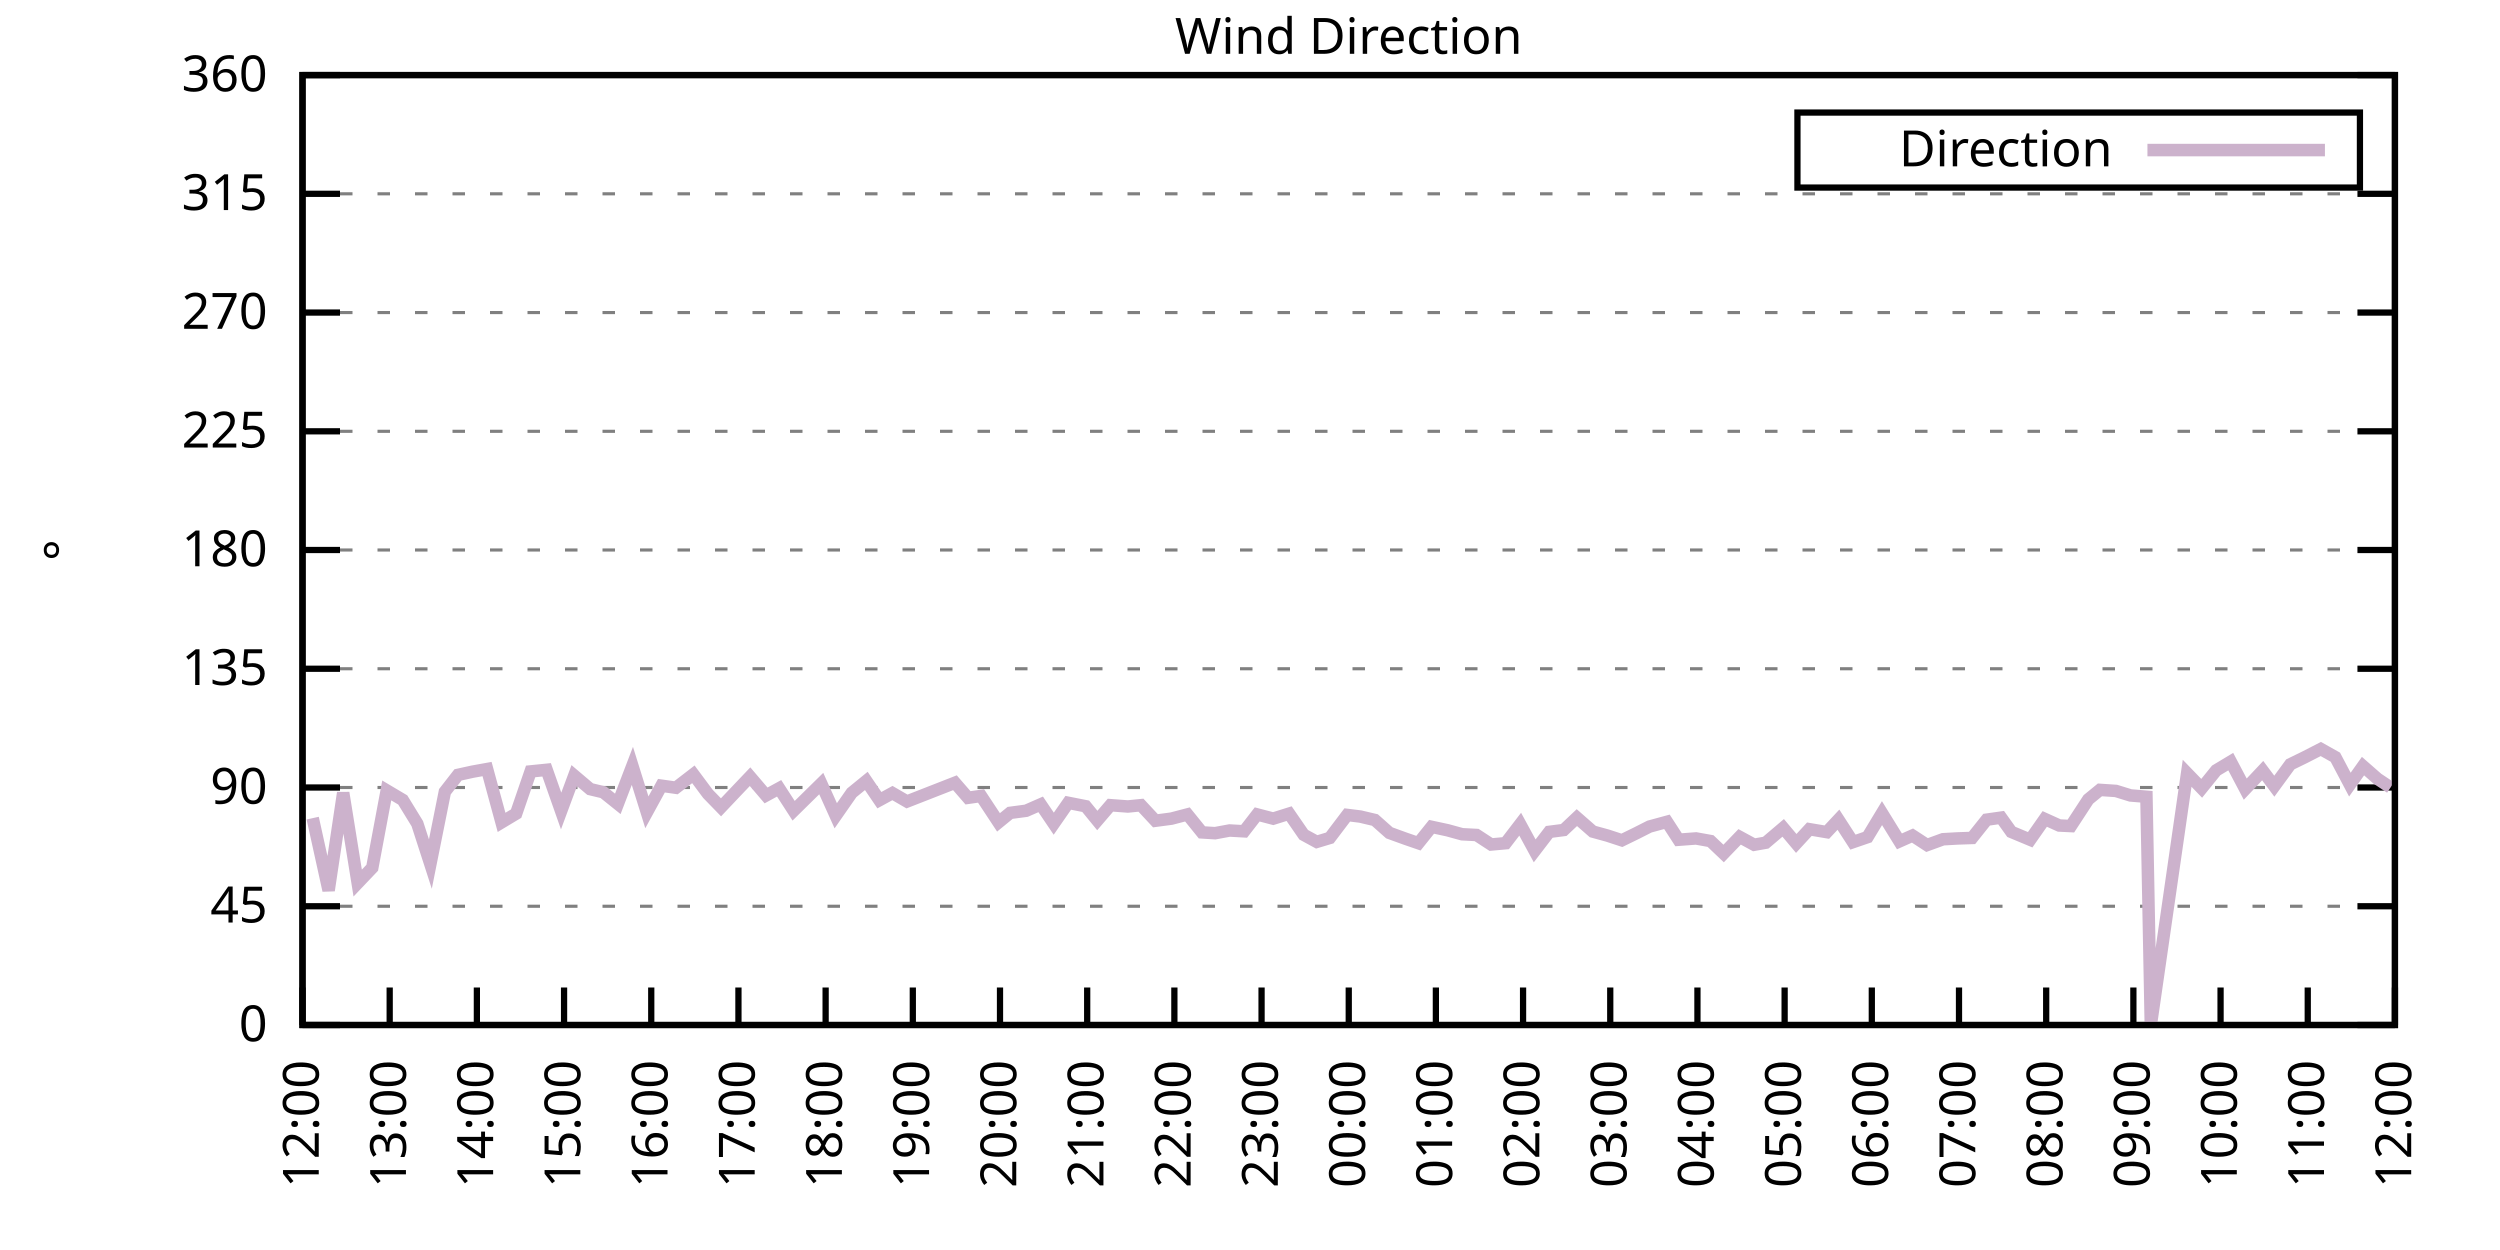
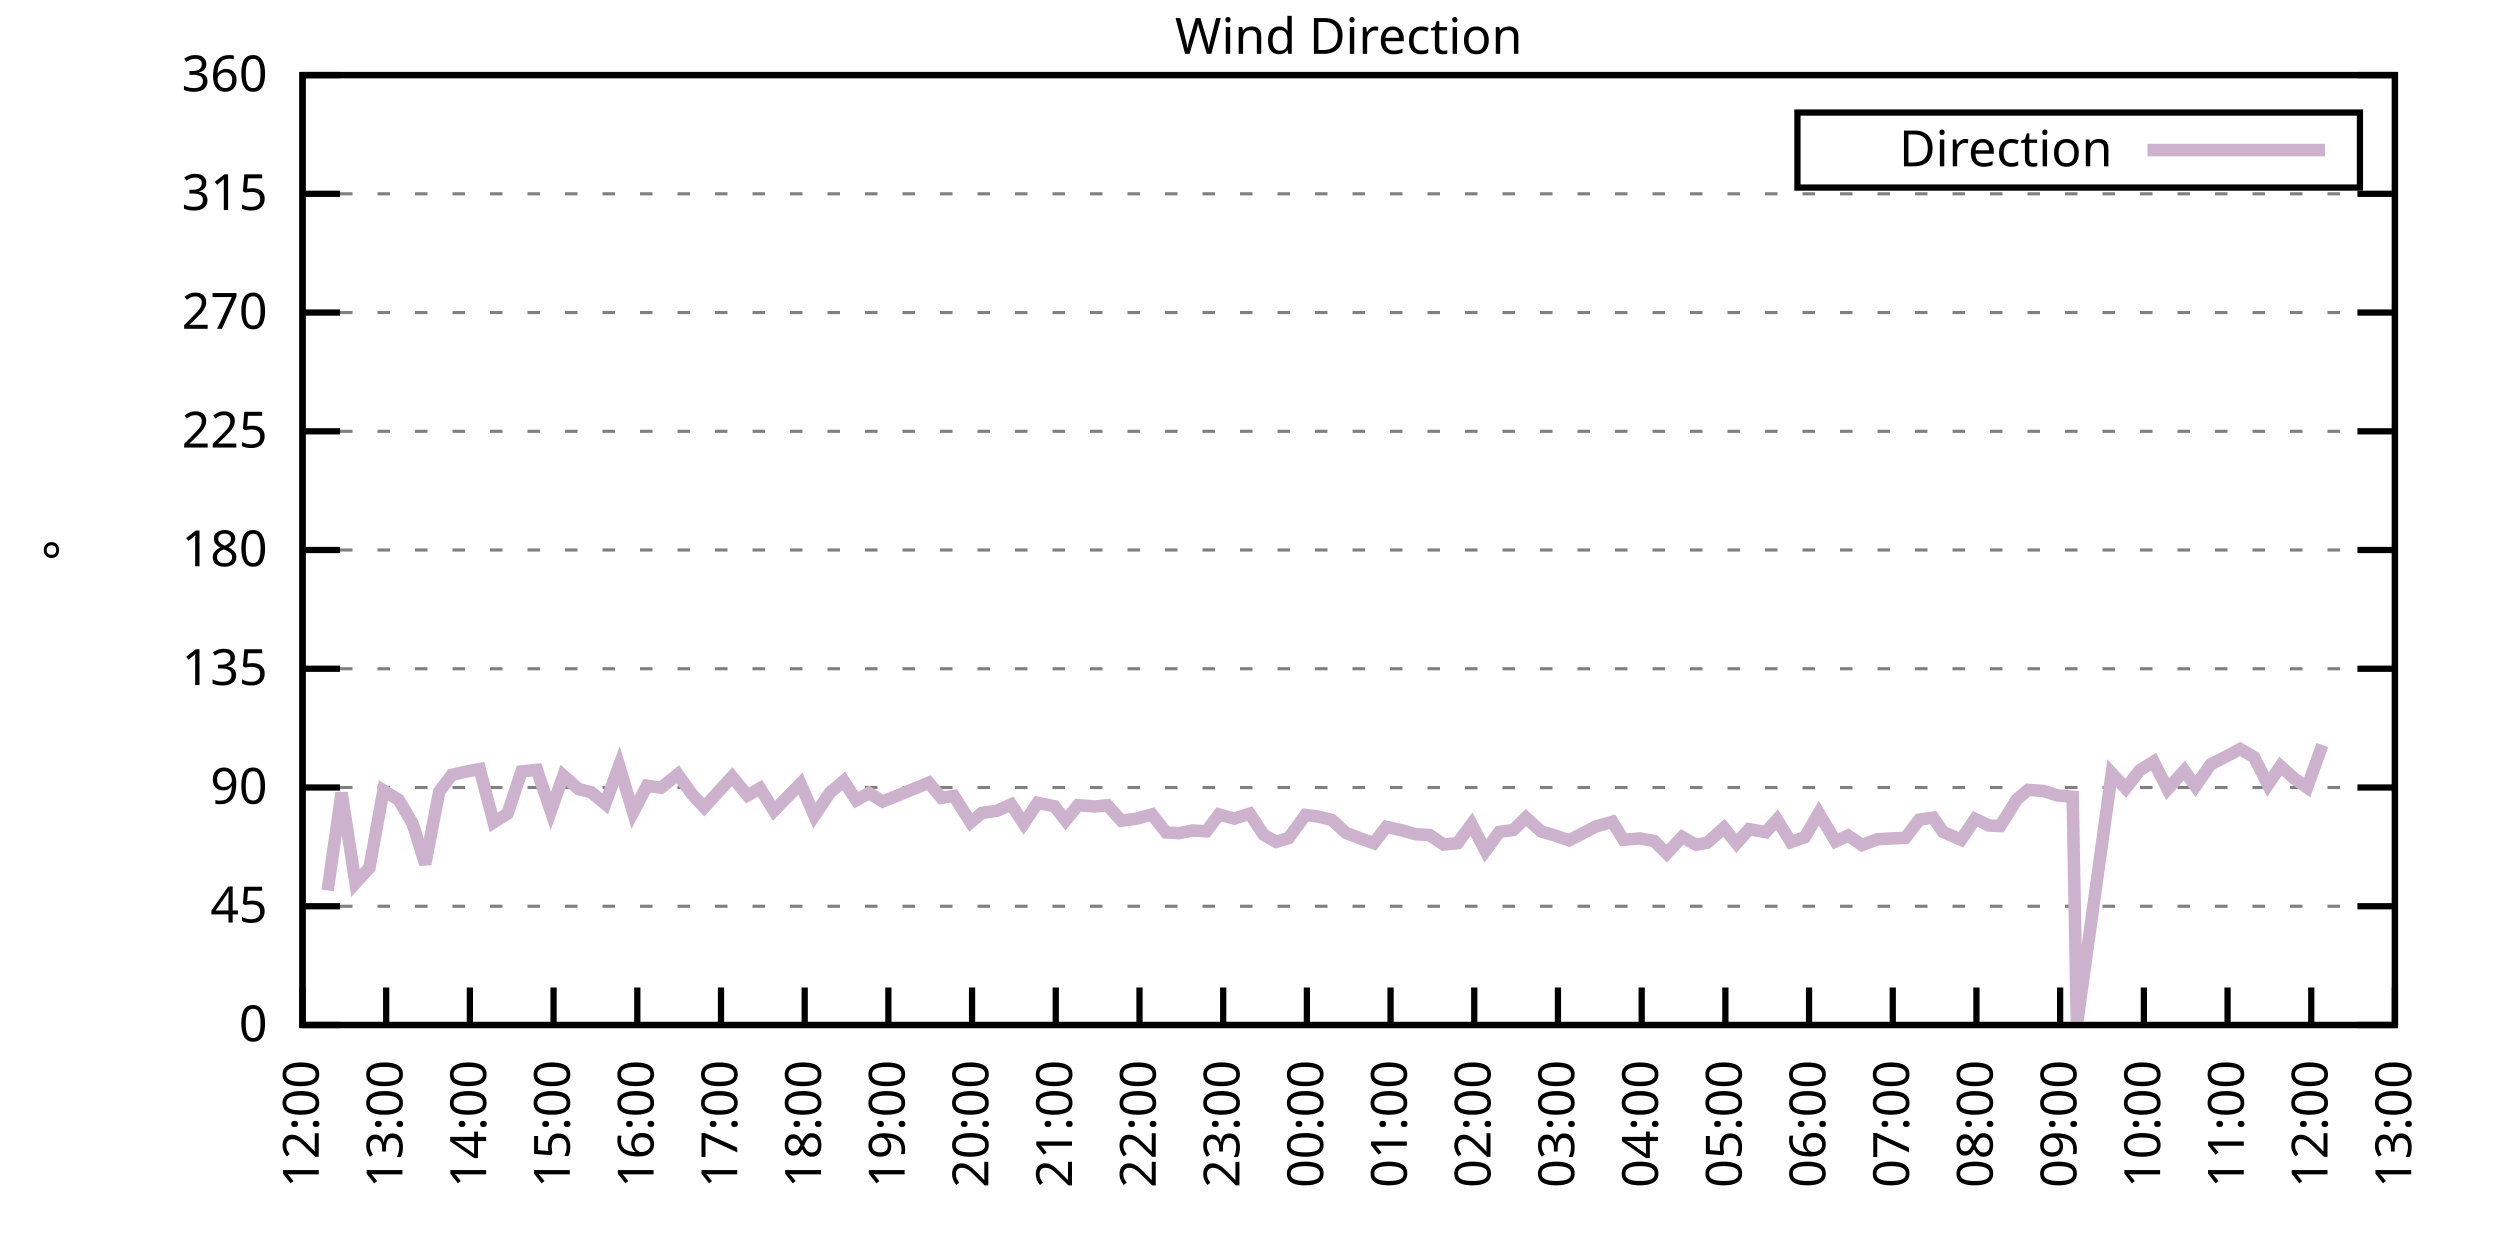
<svg xmlns="http://www.w3.org/2000/svg" xmlns:xlink="http://www.w3.org/1999/xlink" width="400" height="200" viewBox="0 0 400 200">
  <g id="gnuplot_canvas">
    <rect x="0" y="0" width="400" height="200" fill="none" />
    <defs>
      <circle id="gpDot" r="0.5" stroke-width="0.5" stroke="currentColor" />
      <path id="gpPt0" stroke-width="0.333" stroke="currentColor" d="M-1,0 h2 M0,-1 v2" />
      <path id="gpPt1" stroke-width="0.333" stroke="currentColor" d="M-1,-1 L1,1 M1,-1 L-1,1" />
      <path id="gpPt2" stroke-width="0.333" stroke="currentColor" d="M-1,0 L1,0 M0,-1 L0,1 M-1,-1 L1,1 M-1,1 L1,-1" />
      <rect id="gpPt3" stroke-width="0.333" stroke="currentColor" x="-1" y="-1" width="2" height="2" />
      <rect id="gpPt4" stroke-width="0.333" stroke="currentColor" fill="currentColor" x="-1" y="-1" width="2" height="2" />
      <circle id="gpPt5" stroke-width="0.333" stroke="currentColor" cx="0" cy="0" r="1" />
      <use xlink:href="#gpPt5" id="gpPt6" fill="currentColor" stroke="none" />
      <path id="gpPt7" stroke-width="0.333" stroke="currentColor" d="M0,-1.33 L-1.33,0.67 L1.33,0.67 z" />
      <use xlink:href="#gpPt7" id="gpPt8" fill="currentColor" stroke="none" />
      <use xlink:href="#gpPt7" id="gpPt9" stroke="currentColor" transform="rotate(180)" />
      <use xlink:href="#gpPt9" id="gpPt10" fill="currentColor" stroke="none" />
      <use xlink:href="#gpPt3" id="gpPt11" stroke="currentColor" transform="rotate(45)" />
      <use xlink:href="#gpPt11" id="gpPt12" fill="currentColor" stroke="none" />
      <path id="gpPt13" stroke-width="0.333" stroke="currentColor" d="M0,1.330 L1.265,0.411 L0.782,-1.067 L-0.782,-1.076 L-1.265,0.411 z" />
      <use xlink:href="#gpPt13" id="gpPt14" fill="currentColor" stroke="none" />
      <filter id="textbox" filterUnits="objectBoundingBox" x="0" y="0" height="1" width="1">
        <feFlood flood-color="white" flood-opacity="1" result="bgnd" />
        <feComposite in="SourceGraphic" in2="bgnd" operator="atop" />
      </filter>
      <filter id="greybox" filterUnits="objectBoundingBox" x="0" y="0" height="1" width="1">
        <feFlood flood-color="lightgrey" flood-opacity="1" result="grey" />
        <feComposite in="SourceGraphic" in2="grey" operator="atop" />
      </filter>
    </defs>
    <g fill="none" color="white" stroke="currentColor" stroke-width="1.00" stroke-linecap="butt" stroke-linejoin="miter">
</g>
    <g fill="none" color="black" stroke="currentColor" stroke-width="1.00" stroke-linecap="butt" stroke-linejoin="miter">
      <g stroke="none" shape-rendering="crispEdges">
        <polygon fill="rgb(255, 255, 255)" points="48.40,164.00 383.18,164.00 383.18,12.02 48.40,12.02 " />
      </g>
    </g>
    <g fill="none" color="black" stroke="currentColor" stroke-width="1.00" stroke-linecap="butt" stroke-linejoin="miter">
</g>
    <g fill="none" color="black" stroke="black" stroke-width="0.50" stroke-linecap="butt" stroke-linejoin="miter">
</g>
    <g fill="none" color="gray" stroke="currentColor" stroke-width="0.50" stroke-linecap="butt" stroke-linejoin="miter">
      <path stroke="gray" stroke-dasharray="2,4" class="gridline" d="M48.40,164.00 L383.19,164.00  " />
    </g>
    <g fill="none" color="gray" stroke="gray" stroke-width="1.00" stroke-linecap="butt" stroke-linejoin="miter">
</g>
    <g fill="none" color="black" stroke="currentColor" stroke-width="1.00" stroke-linecap="butt" stroke-linejoin="miter">
      <path stroke="black" d="M48.40,164.00 L54.40,164.00 M383.19,164.00 L377.19,164.00  " />
      <g transform="translate(42.80,166.60)" stroke="none" fill="black" font-family="Sans" font-size="8.00" text-anchor="end">
        <text>
          <tspan font-family="Sans"> 0</tspan>
        </text>
      </g>
    </g>
    <g fill="none" color="black" stroke="currentColor" stroke-width="1.00" stroke-linecap="butt" stroke-linejoin="miter">
</g>
    <g fill="none" color="black" stroke="black" stroke-width="0.50" stroke-linecap="butt" stroke-linejoin="miter">
</g>
    <g fill="none" color="gray" stroke="currentColor" stroke-width="0.50" stroke-linecap="butt" stroke-linejoin="miter">
      <path stroke="gray" stroke-dasharray="2,4" class="gridline" d="M48.40,145.00 L383.19,145.00  " />
    </g>
    <g fill="none" color="gray" stroke="gray" stroke-width="1.00" stroke-linecap="butt" stroke-linejoin="miter">
</g>
    <g fill="none" color="black" stroke="currentColor" stroke-width="1.00" stroke-linecap="butt" stroke-linejoin="miter">
      <path stroke="black" d="M48.40,145.00 L54.40,145.00 M383.19,145.00 L377.19,145.00  " />
      <g transform="translate(42.80,147.60)" stroke="none" fill="black" font-family="Sans" font-size="8.00" text-anchor="end">
        <text>
          <tspan font-family="Sans"> 45</tspan>
        </text>
      </g>
    </g>
    <g fill="none" color="black" stroke="currentColor" stroke-width="1.00" stroke-linecap="butt" stroke-linejoin="miter">
</g>
    <g fill="none" color="black" stroke="black" stroke-width="0.50" stroke-linecap="butt" stroke-linejoin="miter">
</g>
    <g fill="none" color="gray" stroke="currentColor" stroke-width="0.50" stroke-linecap="butt" stroke-linejoin="miter">
      <path stroke="gray" stroke-dasharray="2,4" class="gridline" d="M48.40,126.00 L383.19,126.00  " />
    </g>
    <g fill="none" color="gray" stroke="gray" stroke-width="1.00" stroke-linecap="butt" stroke-linejoin="miter">
</g>
    <g fill="none" color="black" stroke="currentColor" stroke-width="1.00" stroke-linecap="butt" stroke-linejoin="miter">
      <path stroke="black" d="M48.40,126.00 L54.40,126.00 M383.19,126.00 L377.19,126.00  " />
      <g transform="translate(42.80,128.60)" stroke="none" fill="black" font-family="Sans" font-size="8.00" text-anchor="end">
        <text>
          <tspan font-family="Sans"> 90</tspan>
        </text>
      </g>
    </g>
    <g fill="none" color="black" stroke="currentColor" stroke-width="1.00" stroke-linecap="butt" stroke-linejoin="miter">
</g>
    <g fill="none" color="black" stroke="black" stroke-width="0.50" stroke-linecap="butt" stroke-linejoin="miter">
</g>
    <g fill="none" color="gray" stroke="currentColor" stroke-width="0.50" stroke-linecap="butt" stroke-linejoin="miter">
      <path stroke="gray" stroke-dasharray="2,4" class="gridline" d="M48.40,107.00 L383.19,107.00  " />
    </g>
    <g fill="none" color="gray" stroke="gray" stroke-width="1.00" stroke-linecap="butt" stroke-linejoin="miter">
</g>
    <g fill="none" color="black" stroke="currentColor" stroke-width="1.00" stroke-linecap="butt" stroke-linejoin="miter">
      <path stroke="black" d="M48.40,107.00 L54.40,107.00 M383.19,107.00 L377.19,107.00  " />
      <g transform="translate(42.80,109.60)" stroke="none" fill="black" font-family="Sans" font-size="8.00" text-anchor="end">
        <text>
          <tspan font-family="Sans"> 135</tspan>
        </text>
      </g>
    </g>
    <g fill="none" color="black" stroke="currentColor" stroke-width="1.00" stroke-linecap="butt" stroke-linejoin="miter">
</g>
    <g fill="none" color="black" stroke="black" stroke-width="0.50" stroke-linecap="butt" stroke-linejoin="miter">
</g>
    <g fill="none" color="gray" stroke="currentColor" stroke-width="0.50" stroke-linecap="butt" stroke-linejoin="miter">
      <path stroke="gray" stroke-dasharray="2,4" class="gridline" d="M48.40,88.00 L383.19,88.00  " />
    </g>
    <g fill="none" color="gray" stroke="gray" stroke-width="1.00" stroke-linecap="butt" stroke-linejoin="miter">
</g>
    <g fill="none" color="black" stroke="currentColor" stroke-width="1.00" stroke-linecap="butt" stroke-linejoin="miter">
      <path stroke="black" d="M48.40,88.00 L54.40,88.00 M383.19,88.00 L377.19,88.00  " />
      <g transform="translate(42.80,90.60)" stroke="none" fill="black" font-family="Sans" font-size="8.00" text-anchor="end">
        <text>
          <tspan font-family="Sans"> 180</tspan>
        </text>
      </g>
    </g>
    <g fill="none" color="black" stroke="currentColor" stroke-width="1.00" stroke-linecap="butt" stroke-linejoin="miter">
</g>
    <g fill="none" color="black" stroke="black" stroke-width="0.50" stroke-linecap="butt" stroke-linejoin="miter">
</g>
    <g fill="none" color="gray" stroke="currentColor" stroke-width="0.50" stroke-linecap="butt" stroke-linejoin="miter">
      <path stroke="gray" stroke-dasharray="2,4" class="gridline" d="M48.40,69.01 L383.19,69.01  " />
    </g>
    <g fill="none" color="gray" stroke="gray" stroke-width="1.00" stroke-linecap="butt" stroke-linejoin="miter">
</g>
    <g fill="none" color="black" stroke="currentColor" stroke-width="1.00" stroke-linecap="butt" stroke-linejoin="miter">
      <path stroke="black" d="M48.40,69.01 L54.40,69.01 M383.19,69.01 L377.19,69.01  " />
      <g transform="translate(42.80,71.61)" stroke="none" fill="black" font-family="Sans" font-size="8.00" text-anchor="end">
        <text>
          <tspan font-family="Sans"> 225</tspan>
        </text>
      </g>
    </g>
    <g fill="none" color="black" stroke="currentColor" stroke-width="1.00" stroke-linecap="butt" stroke-linejoin="miter">
</g>
    <g fill="none" color="black" stroke="black" stroke-width="0.50" stroke-linecap="butt" stroke-linejoin="miter">
</g>
    <g fill="none" color="gray" stroke="currentColor" stroke-width="0.50" stroke-linecap="butt" stroke-linejoin="miter">
      <path stroke="gray" stroke-dasharray="2,4" class="gridline" d="M48.40,50.01 L383.19,50.01  " />
    </g>
    <g fill="none" color="gray" stroke="gray" stroke-width="1.00" stroke-linecap="butt" stroke-linejoin="miter">
</g>
    <g fill="none" color="black" stroke="currentColor" stroke-width="1.00" stroke-linecap="butt" stroke-linejoin="miter">
      <path stroke="black" d="M48.40,50.01 L54.40,50.01 M383.19,50.01 L377.19,50.01  " />
      <g transform="translate(42.80,52.61)" stroke="none" fill="black" font-family="Sans" font-size="8.00" text-anchor="end">
        <text>
          <tspan font-family="Sans"> 270</tspan>
        </text>
      </g>
    </g>
    <g fill="none" color="black" stroke="currentColor" stroke-width="1.00" stroke-linecap="butt" stroke-linejoin="miter">
</g>
    <g fill="none" color="black" stroke="black" stroke-width="0.50" stroke-linecap="butt" stroke-linejoin="miter">
</g>
    <g fill="none" color="gray" stroke="currentColor" stroke-width="0.50" stroke-linecap="butt" stroke-linejoin="miter">
      <path stroke="gray" stroke-dasharray="2,4" class="gridline" d="M48.40,31.01 L383.19,31.01  " />
    </g>
    <g fill="none" color="gray" stroke="gray" stroke-width="1.00" stroke-linecap="butt" stroke-linejoin="miter">
</g>
    <g fill="none" color="black" stroke="currentColor" stroke-width="1.00" stroke-linecap="butt" stroke-linejoin="miter">
      <path stroke="black" d="M48.40,31.01 L54.40,31.01 M383.19,31.01 L377.19,31.01  " />
      <g transform="translate(42.80,33.61)" stroke="none" fill="black" font-family="Sans" font-size="8.00" text-anchor="end">
        <text>
          <tspan font-family="Sans"> 315</tspan>
        </text>
      </g>
    </g>
    <g fill="none" color="black" stroke="currentColor" stroke-width="1.00" stroke-linecap="butt" stroke-linejoin="miter">
</g>
    <g fill="none" color="black" stroke="black" stroke-width="0.50" stroke-linecap="butt" stroke-linejoin="miter">
</g>
    <g fill="none" color="gray" stroke="currentColor" stroke-width="0.50" stroke-linecap="butt" stroke-linejoin="miter">
      <path stroke="gray" stroke-dasharray="2,4" class="gridline" d="M48.40,12.01 L383.19,12.01  " />
    </g>
    <g fill="none" color="gray" stroke="gray" stroke-width="1.00" stroke-linecap="butt" stroke-linejoin="miter">
</g>
    <g fill="none" color="black" stroke="currentColor" stroke-width="1.00" stroke-linecap="butt" stroke-linejoin="miter">
      <path stroke="black" d="M48.40,12.01 L54.40,12.01 M383.19,12.01 L377.19,12.01  " />
      <g transform="translate(42.80,14.61)" stroke="none" fill="black" font-family="Sans" font-size="8.00" text-anchor="end">
        <text>
          <tspan font-family="Sans"> 360</tspan>
        </text>
      </g>
    </g>
    <g fill="none" color="black" stroke="currentColor" stroke-width="1.00" stroke-linecap="butt" stroke-linejoin="miter">
      <path stroke="black" d="M48.40,164.00 L48.40,158.00  " />
      <g transform="translate(51.00,169.60) rotate(270.00)" stroke="none" fill="black" font-family="Sans" font-size="8.00" text-anchor="end">
        <text>
          <tspan font-family="Sans">12:00</tspan>
        </text>
      </g>
    </g>
    <g fill="none" color="black" stroke="currentColor" stroke-width="1.00" stroke-linecap="butt" stroke-linejoin="miter">
-       <path stroke="black" d="M62.35,164.00 L62.35,158.00  " />
-       <g transform="translate(64.95,169.60) rotate(270.00)" stroke="none" fill="black" font-family="Sans" font-size="8.00" text-anchor="end">
+       <path stroke="black" d="M61.79,164.00 L61.79,158.00  " />
+       <g transform="translate(64.39,169.60) rotate(270.00)" stroke="none" fill="black" font-family="Sans" font-size="8.00" text-anchor="end">
        <text>
          <tspan font-family="Sans">13:00</tspan>
        </text>
      </g>
    </g>
    <g fill="none" color="black" stroke="currentColor" stroke-width="1.00" stroke-linecap="butt" stroke-linejoin="miter">
-       <path stroke="black" d="M76.30,164.00 L76.30,158.00  " />
-       <g transform="translate(78.90,169.60) rotate(270.00)" stroke="none" fill="black" font-family="Sans" font-size="8.00" text-anchor="end">
+       <path stroke="black" d="M75.18,164.00 L75.18,158.00  " />
+       <g transform="translate(77.78,169.60) rotate(270.00)" stroke="none" fill="black" font-family="Sans" font-size="8.00" text-anchor="end">
        <text>
          <tspan font-family="Sans">14:00</tspan>
        </text>
      </g>
    </g>
    <g fill="none" color="black" stroke="currentColor" stroke-width="1.00" stroke-linecap="butt" stroke-linejoin="miter">
-       <path stroke="black" d="M90.25,164.00 L90.25,158.00  " />
-       <g transform="translate(92.85,169.60) rotate(270.00)" stroke="none" fill="black" font-family="Sans" font-size="8.00" text-anchor="end">
+       <path stroke="black" d="M88.57,164.00 L88.57,158.00  " />
+       <g transform="translate(91.17,169.60) rotate(270.00)" stroke="none" fill="black" font-family="Sans" font-size="8.00" text-anchor="end">
        <text>
          <tspan font-family="Sans">15:00</tspan>
        </text>
      </g>
    </g>
    <g fill="none" color="black" stroke="currentColor" stroke-width="1.00" stroke-linecap="butt" stroke-linejoin="miter">
-       <path stroke="black" d="M104.20,164.00 L104.20,158.00  " />
-       <g transform="translate(106.80,169.60) rotate(270.00)" stroke="none" fill="black" font-family="Sans" font-size="8.00" text-anchor="end">
+       <path stroke="black" d="M101.97,164.00 L101.97,158.00  " />
+       <g transform="translate(104.57,169.60) rotate(270.00)" stroke="none" fill="black" font-family="Sans" font-size="8.00" text-anchor="end">
        <text>
          <tspan font-family="Sans">16:00</tspan>
        </text>
      </g>
    </g>
    <g fill="none" color="black" stroke="currentColor" stroke-width="1.00" stroke-linecap="butt" stroke-linejoin="miter">
-       <path stroke="black" d="M118.15,164.00 L118.15,158.00  " />
-       <g transform="translate(120.75,169.60) rotate(270.00)" stroke="none" fill="black" font-family="Sans" font-size="8.00" text-anchor="end">
+       <path stroke="black" d="M115.36,164.00 L115.36,158.00  " />
+       <g transform="translate(117.96,169.60) rotate(270.00)" stroke="none" fill="black" font-family="Sans" font-size="8.00" text-anchor="end">
        <text>
          <tspan font-family="Sans">17:00</tspan>
        </text>
      </g>
    </g>
    <g fill="none" color="black" stroke="currentColor" stroke-width="1.00" stroke-linecap="butt" stroke-linejoin="miter">
-       <path stroke="black" d="M132.10,164.00 L132.10,158.00  " />
-       <g transform="translate(134.70,169.60) rotate(270.00)" stroke="none" fill="black" font-family="Sans" font-size="8.00" text-anchor="end">
+       <path stroke="black" d="M128.75,164.00 L128.75,158.00  " />
+       <g transform="translate(131.35,169.60) rotate(270.00)" stroke="none" fill="black" font-family="Sans" font-size="8.00" text-anchor="end">
        <text>
          <tspan font-family="Sans">18:00</tspan>
        </text>
      </g>
    </g>
    <g fill="none" color="black" stroke="currentColor" stroke-width="1.00" stroke-linecap="butt" stroke-linejoin="miter">
-       <path stroke="black" d="M146.05,164.00 L146.05,158.00  " />
-       <g transform="translate(148.65,169.60) rotate(270.00)" stroke="none" fill="black" font-family="Sans" font-size="8.00" text-anchor="end">
+       <path stroke="black" d="M142.14,164.00 L142.14,158.00  " />
+       <g transform="translate(144.74,169.60) rotate(270.00)" stroke="none" fill="black" font-family="Sans" font-size="8.00" text-anchor="end">
        <text>
          <tspan font-family="Sans">19:00</tspan>
        </text>
      </g>
    </g>
    <g fill="none" color="black" stroke="currentColor" stroke-width="1.00" stroke-linecap="butt" stroke-linejoin="miter">
-       <path stroke="black" d="M160.00,164.00 L160.00,158.00  " />
-       <g transform="translate(162.60,169.60) rotate(270.00)" stroke="none" fill="black" font-family="Sans" font-size="8.00" text-anchor="end">
+       <path stroke="black" d="M155.53,164.00 L155.53,158.00  " />
+       <g transform="translate(158.13,169.60) rotate(270.00)" stroke="none" fill="black" font-family="Sans" font-size="8.00" text-anchor="end">
        <text>
          <tspan font-family="Sans">20:00</tspan>
        </text>
      </g>
    </g>
    <g fill="none" color="black" stroke="currentColor" stroke-width="1.00" stroke-linecap="butt" stroke-linejoin="miter">
-       <path stroke="black" d="M173.95,164.00 L173.95,158.00  " />
-       <g transform="translate(176.55,169.60) rotate(270.00)" stroke="none" fill="black" font-family="Sans" font-size="8.00" text-anchor="end">
+       <path stroke="black" d="M168.92,164.00 L168.92,158.00  " />
+       <g transform="translate(171.52,169.60) rotate(270.00)" stroke="none" fill="black" font-family="Sans" font-size="8.00" text-anchor="end">
        <text>
          <tspan font-family="Sans">21:00</tspan>
        </text>
      </g>
    </g>
    <g fill="none" color="black" stroke="currentColor" stroke-width="1.00" stroke-linecap="butt" stroke-linejoin="miter">
-       <path stroke="black" d="M187.90,164.00 L187.90,158.00  " />
-       <g transform="translate(190.50,169.60) rotate(270.00)" stroke="none" fill="black" font-family="Sans" font-size="8.00" text-anchor="end">
+       <path stroke="black" d="M182.32,164.00 L182.32,158.00  " />
+       <g transform="translate(184.92,169.60) rotate(270.00)" stroke="none" fill="black" font-family="Sans" font-size="8.00" text-anchor="end">
        <text>
          <tspan font-family="Sans">22:00</tspan>
        </text>
      </g>
    </g>
    <g fill="none" color="black" stroke="currentColor" stroke-width="1.00" stroke-linecap="butt" stroke-linejoin="miter">
-       <path stroke="black" d="M201.85,164.00 L201.85,158.00  " />
-       <g transform="translate(204.45,169.60) rotate(270.00)" stroke="none" fill="black" font-family="Sans" font-size="8.00" text-anchor="end">
+       <path stroke="black" d="M195.71,164.00 L195.71,158.00  " />
+       <g transform="translate(198.31,169.60) rotate(270.00)" stroke="none" fill="black" font-family="Sans" font-size="8.00" text-anchor="end">
        <text>
          <tspan font-family="Sans">23:00</tspan>
        </text>
      </g>
    </g>
    <g fill="none" color="black" stroke="currentColor" stroke-width="1.00" stroke-linecap="butt" stroke-linejoin="miter">
-       <path stroke="black" d="M215.80,164.00 L215.80,158.00  " />
-       <g transform="translate(218.40,169.60) rotate(270.00)" stroke="none" fill="black" font-family="Sans" font-size="8.00" text-anchor="end">
+       <path stroke="black" d="M209.10,164.00 L209.10,158.00  " />
+       <g transform="translate(211.70,169.60) rotate(270.00)" stroke="none" fill="black" font-family="Sans" font-size="8.00" text-anchor="end">
        <text>
          <tspan font-family="Sans">00:00</tspan>
        </text>
      </g>
    </g>
    <g fill="none" color="black" stroke="currentColor" stroke-width="1.00" stroke-linecap="butt" stroke-linejoin="miter">
-       <path stroke="black" d="M229.74,164.00 L229.74,158.00  " />
-       <g transform="translate(232.34,169.60) rotate(270.00)" stroke="none" fill="black" font-family="Sans" font-size="8.00" text-anchor="end">
+       <path stroke="black" d="M222.49,164.00 L222.49,158.00  " />
+       <g transform="translate(225.09,169.60) rotate(270.00)" stroke="none" fill="black" font-family="Sans" font-size="8.00" text-anchor="end">
        <text>
          <tspan font-family="Sans">01:00</tspan>
        </text>
      </g>
    </g>
    <g fill="none" color="black" stroke="currentColor" stroke-width="1.00" stroke-linecap="butt" stroke-linejoin="miter">
-       <path stroke="black" d="M243.69,164.00 L243.69,158.00  " />
-       <g transform="translate(246.29,169.60) rotate(270.00)" stroke="none" fill="black" font-family="Sans" font-size="8.00" text-anchor="end">
+       <path stroke="black" d="M235.88,164.00 L235.88,158.00  " />
+       <g transform="translate(238.48,169.60) rotate(270.00)" stroke="none" fill="black" font-family="Sans" font-size="8.00" text-anchor="end">
        <text>
          <tspan font-family="Sans">02:00</tspan>
        </text>
      </g>
    </g>
    <g fill="none" color="black" stroke="currentColor" stroke-width="1.00" stroke-linecap="butt" stroke-linejoin="miter">
-       <path stroke="black" d="M257.64,164.00 L257.64,158.00  " />
-       <g transform="translate(260.24,169.60) rotate(270.00)" stroke="none" fill="black" font-family="Sans" font-size="8.00" text-anchor="end">
+       <path stroke="black" d="M249.27,164.00 L249.27,158.00  " />
+       <g transform="translate(251.87,169.60) rotate(270.00)" stroke="none" fill="black" font-family="Sans" font-size="8.00" text-anchor="end">
        <text>
          <tspan font-family="Sans">03:00</tspan>
        </text>
      </g>
    </g>
    <g fill="none" color="black" stroke="currentColor" stroke-width="1.00" stroke-linecap="butt" stroke-linejoin="miter">
-       <path stroke="black" d="M271.59,164.00 L271.59,158.00  " />
-       <g transform="translate(274.19,169.60) rotate(270.00)" stroke="none" fill="black" font-family="Sans" font-size="8.00" text-anchor="end">
+       <path stroke="black" d="M262.67,164.00 L262.67,158.00  " />
+       <g transform="translate(265.27,169.60) rotate(270.00)" stroke="none" fill="black" font-family="Sans" font-size="8.00" text-anchor="end">
        <text>
          <tspan font-family="Sans">04:00</tspan>
        </text>
      </g>
    </g>
    <g fill="none" color="black" stroke="currentColor" stroke-width="1.00" stroke-linecap="butt" stroke-linejoin="miter">
-       <path stroke="black" d="M285.54,164.00 L285.54,158.00  " />
-       <g transform="translate(288.14,169.60) rotate(270.00)" stroke="none" fill="black" font-family="Sans" font-size="8.00" text-anchor="end">
+       <path stroke="black" d="M276.06,164.00 L276.06,158.00  " />
+       <g transform="translate(278.66,169.60) rotate(270.00)" stroke="none" fill="black" font-family="Sans" font-size="8.00" text-anchor="end">
        <text>
          <tspan font-family="Sans">05:00</tspan>
        </text>
      </g>
    </g>
    <g fill="none" color="black" stroke="currentColor" stroke-width="1.00" stroke-linecap="butt" stroke-linejoin="miter">
-       <path stroke="black" d="M299.49,164.00 L299.49,158.00  " />
-       <g transform="translate(302.09,169.60) rotate(270.00)" stroke="none" fill="black" font-family="Sans" font-size="8.00" text-anchor="end">
+       <path stroke="black" d="M289.45,164.00 L289.45,158.00  " />
+       <g transform="translate(292.05,169.60) rotate(270.00)" stroke="none" fill="black" font-family="Sans" font-size="8.00" text-anchor="end">
        <text>
          <tspan font-family="Sans">06:00</tspan>
        </text>
      </g>
    </g>
    <g fill="none" color="black" stroke="currentColor" stroke-width="1.00" stroke-linecap="butt" stroke-linejoin="miter">
-       <path stroke="black" d="M313.44,164.00 L313.44,158.00  " />
-       <g transform="translate(316.04,169.60) rotate(270.00)" stroke="none" fill="black" font-family="Sans" font-size="8.00" text-anchor="end">
+       <path stroke="black" d="M302.84,164.00 L302.84,158.00  " />
+       <g transform="translate(305.44,169.60) rotate(270.00)" stroke="none" fill="black" font-family="Sans" font-size="8.00" text-anchor="end">
        <text>
          <tspan font-family="Sans">07:00</tspan>
        </text>
      </g>
    </g>
    <g fill="none" color="black" stroke="currentColor" stroke-width="1.00" stroke-linecap="butt" stroke-linejoin="miter">
-       <path stroke="black" d="M327.39,164.00 L327.39,158.00  " />
-       <g transform="translate(329.99,169.60) rotate(270.00)" stroke="none" fill="black" font-family="Sans" font-size="8.00" text-anchor="end">
+       <path stroke="black" d="M316.23,164.00 L316.23,158.00  " />
+       <g transform="translate(318.83,169.60) rotate(270.00)" stroke="none" fill="black" font-family="Sans" font-size="8.00" text-anchor="end">
        <text>
          <tspan font-family="Sans">08:00</tspan>
        </text>
      </g>
    </g>
    <g fill="none" color="black" stroke="currentColor" stroke-width="1.00" stroke-linecap="butt" stroke-linejoin="miter">
-       <path stroke="black" d="M341.34,164.00 L341.34,158.00  " />
-       <g transform="translate(343.94,169.60) rotate(270.00)" stroke="none" fill="black" font-family="Sans" font-size="8.00" text-anchor="end">
+       <path stroke="black" d="M329.62,164.00 L329.62,158.00  " />
+       <g transform="translate(332.22,169.60) rotate(270.00)" stroke="none" fill="black" font-family="Sans" font-size="8.00" text-anchor="end">
        <text>
          <tspan font-family="Sans">09:00</tspan>
        </text>
      </g>
    </g>
    <g fill="none" color="black" stroke="currentColor" stroke-width="1.00" stroke-linecap="butt" stroke-linejoin="miter">
-       <path stroke="black" d="M355.29,164.00 L355.29,158.00  " />
-       <g transform="translate(357.89,169.60) rotate(270.00)" stroke="none" fill="black" font-family="Sans" font-size="8.00" text-anchor="end">
+       <path stroke="black" d="M343.02,164.00 L343.02,158.00  " />
+       <g transform="translate(345.62,169.60) rotate(270.00)" stroke="none" fill="black" font-family="Sans" font-size="8.00" text-anchor="end">
        <text>
          <tspan font-family="Sans">10:00</tspan>
        </text>
      </g>
    </g>
    <g fill="none" color="black" stroke="currentColor" stroke-width="1.00" stroke-linecap="butt" stroke-linejoin="miter">
-       <path stroke="black" d="M369.24,164.00 L369.24,158.00  " />
-       <g transform="translate(371.84,169.60) rotate(270.00)" stroke="none" fill="black" font-family="Sans" font-size="8.00" text-anchor="end">
+       <path stroke="black" d="M356.41,164.00 L356.41,158.00  " />
+       <g transform="translate(359.01,169.60) rotate(270.00)" stroke="none" fill="black" font-family="Sans" font-size="8.00" text-anchor="end">
        <text>
          <tspan font-family="Sans">11:00</tspan>
+         </text>
+       </g>
+     </g>
+     <g fill="none" color="black" stroke="currentColor" stroke-width="1.00" stroke-linecap="butt" stroke-linejoin="miter">
+       <path stroke="black" d="M369.80,164.00 L369.80,158.00  " />
+       <g transform="translate(372.40,169.60) rotate(270.00)" stroke="none" fill="black" font-family="Sans" font-size="8.00" text-anchor="end">
+         <text>
+           <tspan font-family="Sans">12:00</tspan>
        </text>
      </g>
    </g>
    <g fill="none" color="black" stroke="currentColor" stroke-width="1.00" stroke-linecap="butt" stroke-linejoin="miter">
      <path stroke="black" d="M383.19,164.00 L383.19,158.00  " />
      <g transform="translate(385.79,169.60) rotate(270.00)" stroke="none" fill="black" font-family="Sans" font-size="8.00" text-anchor="end">
        <text>
-           <tspan font-family="Sans">12:00</tspan>
+           <tspan font-family="Sans">13:00</tspan>
        </text>
      </g>
    </g>
    <g fill="none" color="black" stroke="currentColor" stroke-width="1.00" stroke-linecap="butt" stroke-linejoin="miter">
</g>
    <g fill="none" color="black" stroke="currentColor" stroke-width="1.00" stroke-linecap="butt" stroke-linejoin="miter">
      <path stroke="black" d="M48.40,12.01 L48.40,164.00 L383.19,164.00 L383.19,12.01 L48.40,12.01 Z  " />
    </g>
    <g fill="none" color="black" stroke="currentColor" stroke-width="1.00" stroke-linecap="butt" stroke-linejoin="miter">
</g>
    <g fill="none" color="black" stroke="currentColor" stroke-width="1.00" stroke-linecap="butt" stroke-linejoin="miter">
      <path stroke="black" d="M287.59,30.01 L287.59,18.01 L377.59,18.01 L377.59,30.01 L287.59,30.01 Z  " />
    </g>
    <g id="Wind_direction_plot_1">
      <g fill="none" color="white" stroke="black" stroke-width="2.00" stroke-linecap="butt" stroke-linejoin="miter">
</g>
      <g fill="none" color="black" stroke="currentColor" stroke-width="2.00" stroke-linecap="butt" stroke-linejoin="miter">
        <g transform="translate(337.99,26.61)" stroke="none" fill="black" font-family="Sans" font-size="8.00" text-anchor="end">
          <text>
            <tspan font-family="Sans">Direction</tspan>
          </text>
        </g>
      </g>
      <g fill="none" color="black" stroke="currentColor" stroke-width="2.00" stroke-linecap="butt" stroke-linejoin="miter">
-         <path stroke="rgb(204, 178, 204)" d="M343.59,24.01 L371.99,24.01 M50.03,130.90 L52.58,142.47 L54.91,126.85 L57.23,141.29 L59.56,138.84 L61.88,126.47   L64.44,127.99 L66.77,131.79 L68.86,138.25 L71.18,126.68 L73.28,123.98 L75.60,123.47 L77.93,123.05 L80.25,131.58   L82.58,130.18 L84.90,123.43 L87.46,123.17 L89.78,129.76 L91.88,124.10 L94.43,126.26 L96.53,126.76 L98.85,128.62   L101.18,122.54 L103.50,129.97 L105.83,125.71 L108.15,126.04 L110.94,123.89 L113.27,127.02 L115.36,129.17 L117.68,126.72   L120.01,124.27 L122.57,127.27 L124.66,126.13 L126.98,129.72 L129.08,127.65 L131.40,125.37 L133.72,130.52 L136.28,126.85   L138.61,124.95 L140.70,128.03 L142.79,126.89 L145.12,128.24 L152.79,125.24 L154.88,127.65 L156.97,127.35 L159.76,131.58   L161.62,130.06 L164.18,129.72 L166.51,128.70 L168.60,131.79 L170.92,128.45 L173.71,129.00 L175.57,131.28 L177.67,128.83   L180.46,129.04 L182.55,128.83 L184.87,131.32 L187.43,130.98 L189.99,130.31 L192.31,133.18 L194.41,133.31 L196.73,132.88   L199.06,133.01 L201.15,130.31 L203.71,130.98 L206.26,130.18 L208.59,133.56 L210.68,134.70 L212.77,134.07 L215.56,130.39   L217.65,130.65 L219.98,131.20 L222.30,133.26 L224.86,134.19 L226.95,134.91 L229.05,132.29 L231.60,132.84 L233.93,133.48   L236.25,133.60 L238.58,135.12 L240.90,134.91 L243.23,131.87 L245.55,136.14 L247.88,133.10 L250.20,132.80 L252.30,130.82   L254.85,133.05 L257.18,133.69 L259.50,134.45 L261.83,133.31 L263.92,132.25 L266.71,131.49 L268.57,134.36 L271.36,134.15   L273.69,134.57 L275.78,136.56 L278.34,133.90 L280.66,135.16 L282.52,134.83 L285.31,132.46 L287.40,134.95 L289.50,132.67   L292.29,133.14 L294.15,131.15 L296.47,134.74 L298.80,133.94 L301.12,130.10 L303.91,134.62 L306.00,133.69 L308.33,135.21   L310.88,134.28 L313.21,134.15 L315.53,134.07 L317.86,131.15 L320.18,130.82 L321.81,133.10 L324.83,134.36 L327.16,131.03   L329.48,132.08 L331.34,132.17 L334.13,127.90 L335.99,126.38 L338.55,126.55 L340.88,127.27 L343.43,127.48 L344.13,164.00   L349.94,123.72 L352.27,126.13 L354.59,123.26 L356.92,121.86 L359.24,126.26 L362.03,123.30 L363.89,125.79 L366.45,122.29   L368.78,121.15 L371.33,119.84 L373.66,121.15 L375.98,125.54 L378.08,122.58 L380.40,124.61 L382.49,126.00  " />
+         <path stroke="rgb(204, 178, 204)" d="M343.59,24.01 L371.99,24.01 M52.42,142.47 L54.65,126.85 L56.88,141.29 L59.11,138.84 L61.35,126.47 L63.80,127.99   L66.03,131.79 L68.04,138.25 L70.27,126.68 L72.28,123.98 L74.51,123.47 L76.75,123.05 L78.98,131.58 L81.21,130.18   L83.44,123.43 L85.90,123.17 L88.13,129.76 L90.14,124.10 L92.59,126.26 L94.60,126.76 L96.83,128.62 L99.06,122.54   L101.30,129.97 L103.53,125.71 L105.76,126.04 L108.44,123.89 L110.67,127.02 L112.68,129.17 L114.91,126.72 L117.14,124.27   L119.60,127.27 L121.61,126.13 L123.84,129.72 L125.85,127.65 L128.08,125.37 L130.31,130.52 L132.77,126.85 L135.00,124.95   L137.01,128.03 L139.02,126.89 L141.25,128.24 L148.61,125.24 L150.62,127.65 L152.63,127.35 L155.31,131.58 L157.10,130.06   L159.55,129.72 L161.78,128.70 L163.79,131.79 L166.02,128.45 L168.70,129.00 L170.49,131.28 L172.50,128.83 L175.17,129.04   L177.18,128.83 L179.41,131.32 L181.87,130.98 L184.32,130.31 L186.56,133.18 L188.57,133.31 L190.80,132.88 L193.03,133.01   L195.04,130.31 L197.49,130.98 L199.95,130.18 L202.18,133.56 L204.19,134.70 L206.20,134.07 L208.88,130.39 L210.88,130.65   L213.12,131.20 L215.35,133.26 L217.80,134.19 L219.81,134.91 L221.82,132.29 L224.28,132.84 L226.51,133.48 L228.74,133.60   L230.97,135.12 L233.20,134.91 L235.44,131.87 L237.67,136.14 L239.90,133.10 L242.13,132.80 L244.14,130.82 L246.60,133.05   L248.83,133.69 L251.06,134.45 L253.29,133.31 L255.30,132.25 L257.98,131.49 L259.76,134.36 L262.44,134.15 L264.67,134.57   L266.68,136.56 L269.14,133.90 L271.37,135.16 L273.16,134.83 L275.83,132.46 L277.84,134.95 L279.85,132.67 L282.53,133.14   L284.32,131.15 L286.55,134.74 L288.78,133.94 L291.01,130.10 L293.69,134.62 L295.70,133.69 L297.93,135.21 L300.39,134.28   L302.62,134.15 L304.85,134.07 L307.08,131.15 L309.31,130.82 L310.88,133.10 L313.78,134.36 L316.01,131.03 L318.24,132.08   L320.03,132.17 L322.70,127.90 L324.49,126.38 L326.95,126.55 L329.18,127.27 L331.63,127.48 L332.30,164.00 L337.88,123.72   L340.11,126.13 L342.35,123.26 L344.58,121.86 L346.81,126.26 L349.49,123.30 L351.27,125.79 L353.73,122.29 L355.96,121.15   L358.42,119.84 L360.65,121.15 L362.88,125.54 L364.89,122.58 L367.12,124.61 L369.13,126.00 L371.58,119.21  " />
      </g>
    </g>
    <g fill="none" color="black" stroke="currentColor" stroke-width="2.00" stroke-linecap="butt" stroke-linejoin="miter">
</g>
    <g fill="none" color="black" stroke="black" stroke-width="1.00" stroke-linecap="butt" stroke-linejoin="miter">
</g>
    <g fill="none" color="black" stroke="currentColor" stroke-width="1.00" stroke-linecap="butt" stroke-linejoin="miter">
      <path stroke="black" d="M48.40,12.01 L48.40,164.00 L383.19,164.00 L383.19,12.01 L48.40,12.01 Z  " />
      <g transform="translate(12.80,88.01) rotate(270.00)" stroke="none" fill="black" font-family="Sans" font-size="8.00" text-anchor="middle">
        <text>
          <tspan font-family="Sans">°</tspan>
        </text>
      </g>
    </g>
    <g fill="none" color="black" stroke="currentColor" stroke-width="1.00" stroke-linecap="butt" stroke-linejoin="miter">
</g>
    <g fill="none" color="black" stroke="currentColor" stroke-width="1.00" stroke-linecap="butt" stroke-linejoin="miter">
      <g transform="translate(215.79,8.61)" stroke="none" fill="black" font-family="Sans" font-size="8.00" text-anchor="middle">
        <text>
          <tspan font-family="Sans">Wind Direction</tspan>
        </text>
      </g>
    </g>
    <g fill="none" color="black" stroke="currentColor" stroke-width="1.00" stroke-linecap="butt" stroke-linejoin="miter">
</g>
  </g>
</svg>
